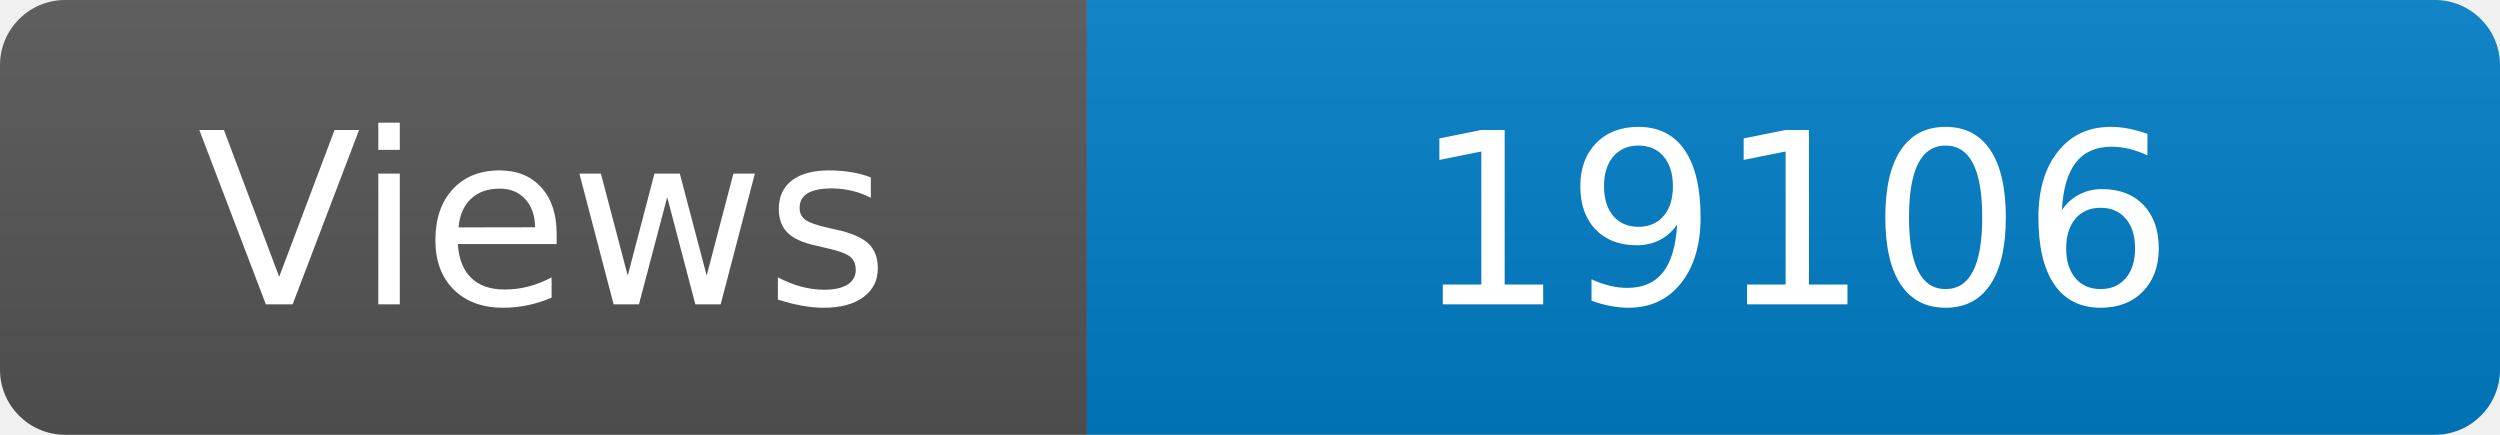
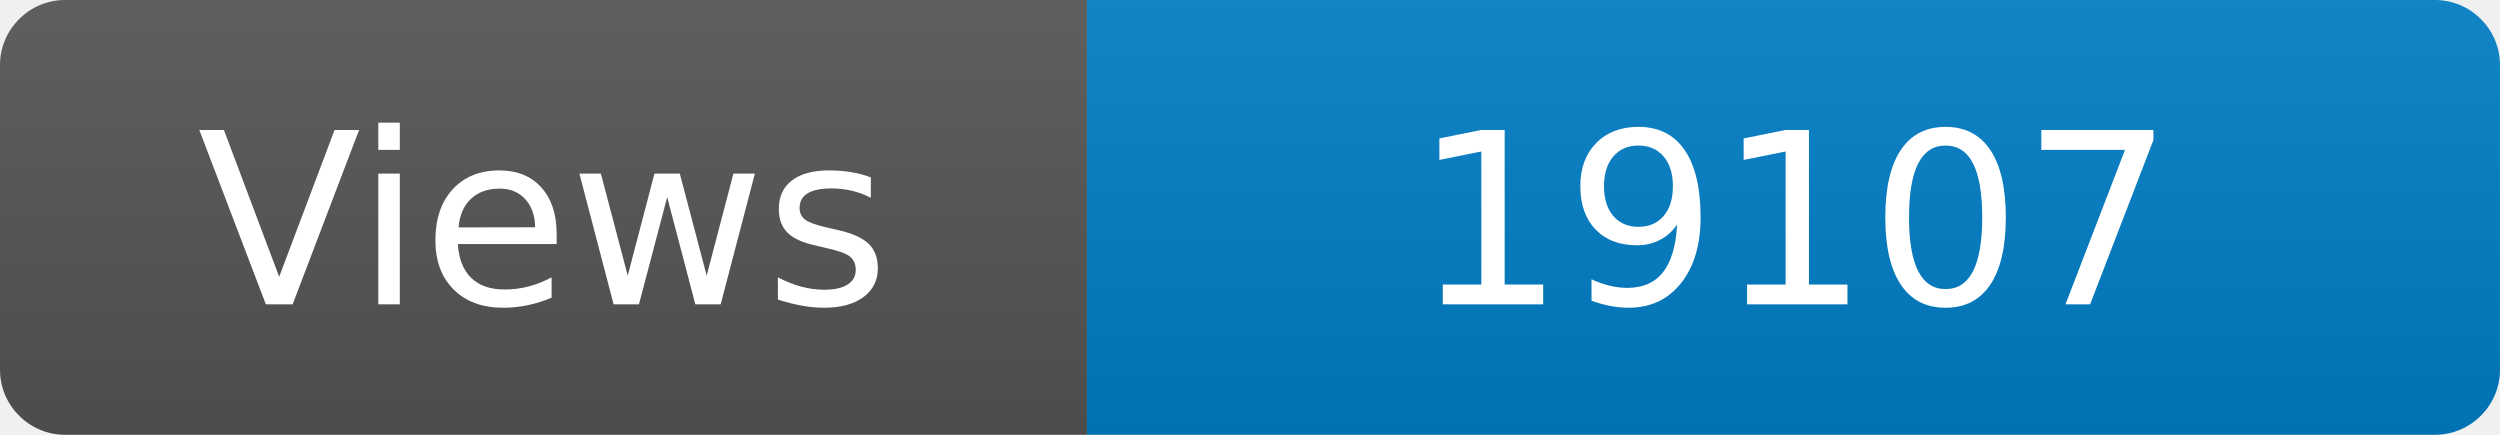
<svg xmlns="http://www.w3.org/2000/svg" width="115" height="20" role="img" aria-label="Maintained?: yes">
  <linearGradient id="s" x2="0" y2="100%">
    <stop offset="0" stop-color="#bbb" stop-opacity=".1" />
    <stop offset="1" stop-opacity=".1" />
  </linearGradient>
  <clipPath id="r">
    <rect width="115" height="20" rx="3" fill="#fff" />
  </clipPath>
  <g clip-path="url(#r)">
    <rect width="50" height="20" fill="#555" />
    <rect x="50" width="160" height="20" fill="#007ec6" />
    <rect width="115" height="20" fill="url(#s)" />
  </g>
  <g fill="#fff" text-anchor="middle" font-family="Verdana,Geneva,DejaVu Sans,sans-serif" font-size="110">
    <text x="250" y="140" transform="scale(.1)" fill="#fff">Views</text>
-     <text x="825" y="140" transform="scale(.1)" fill="#fff">19106</text>
+     <text x="825" y="140" transform="scale(.1)" fill="#fff">19107</text>
  </g>
</svg>
